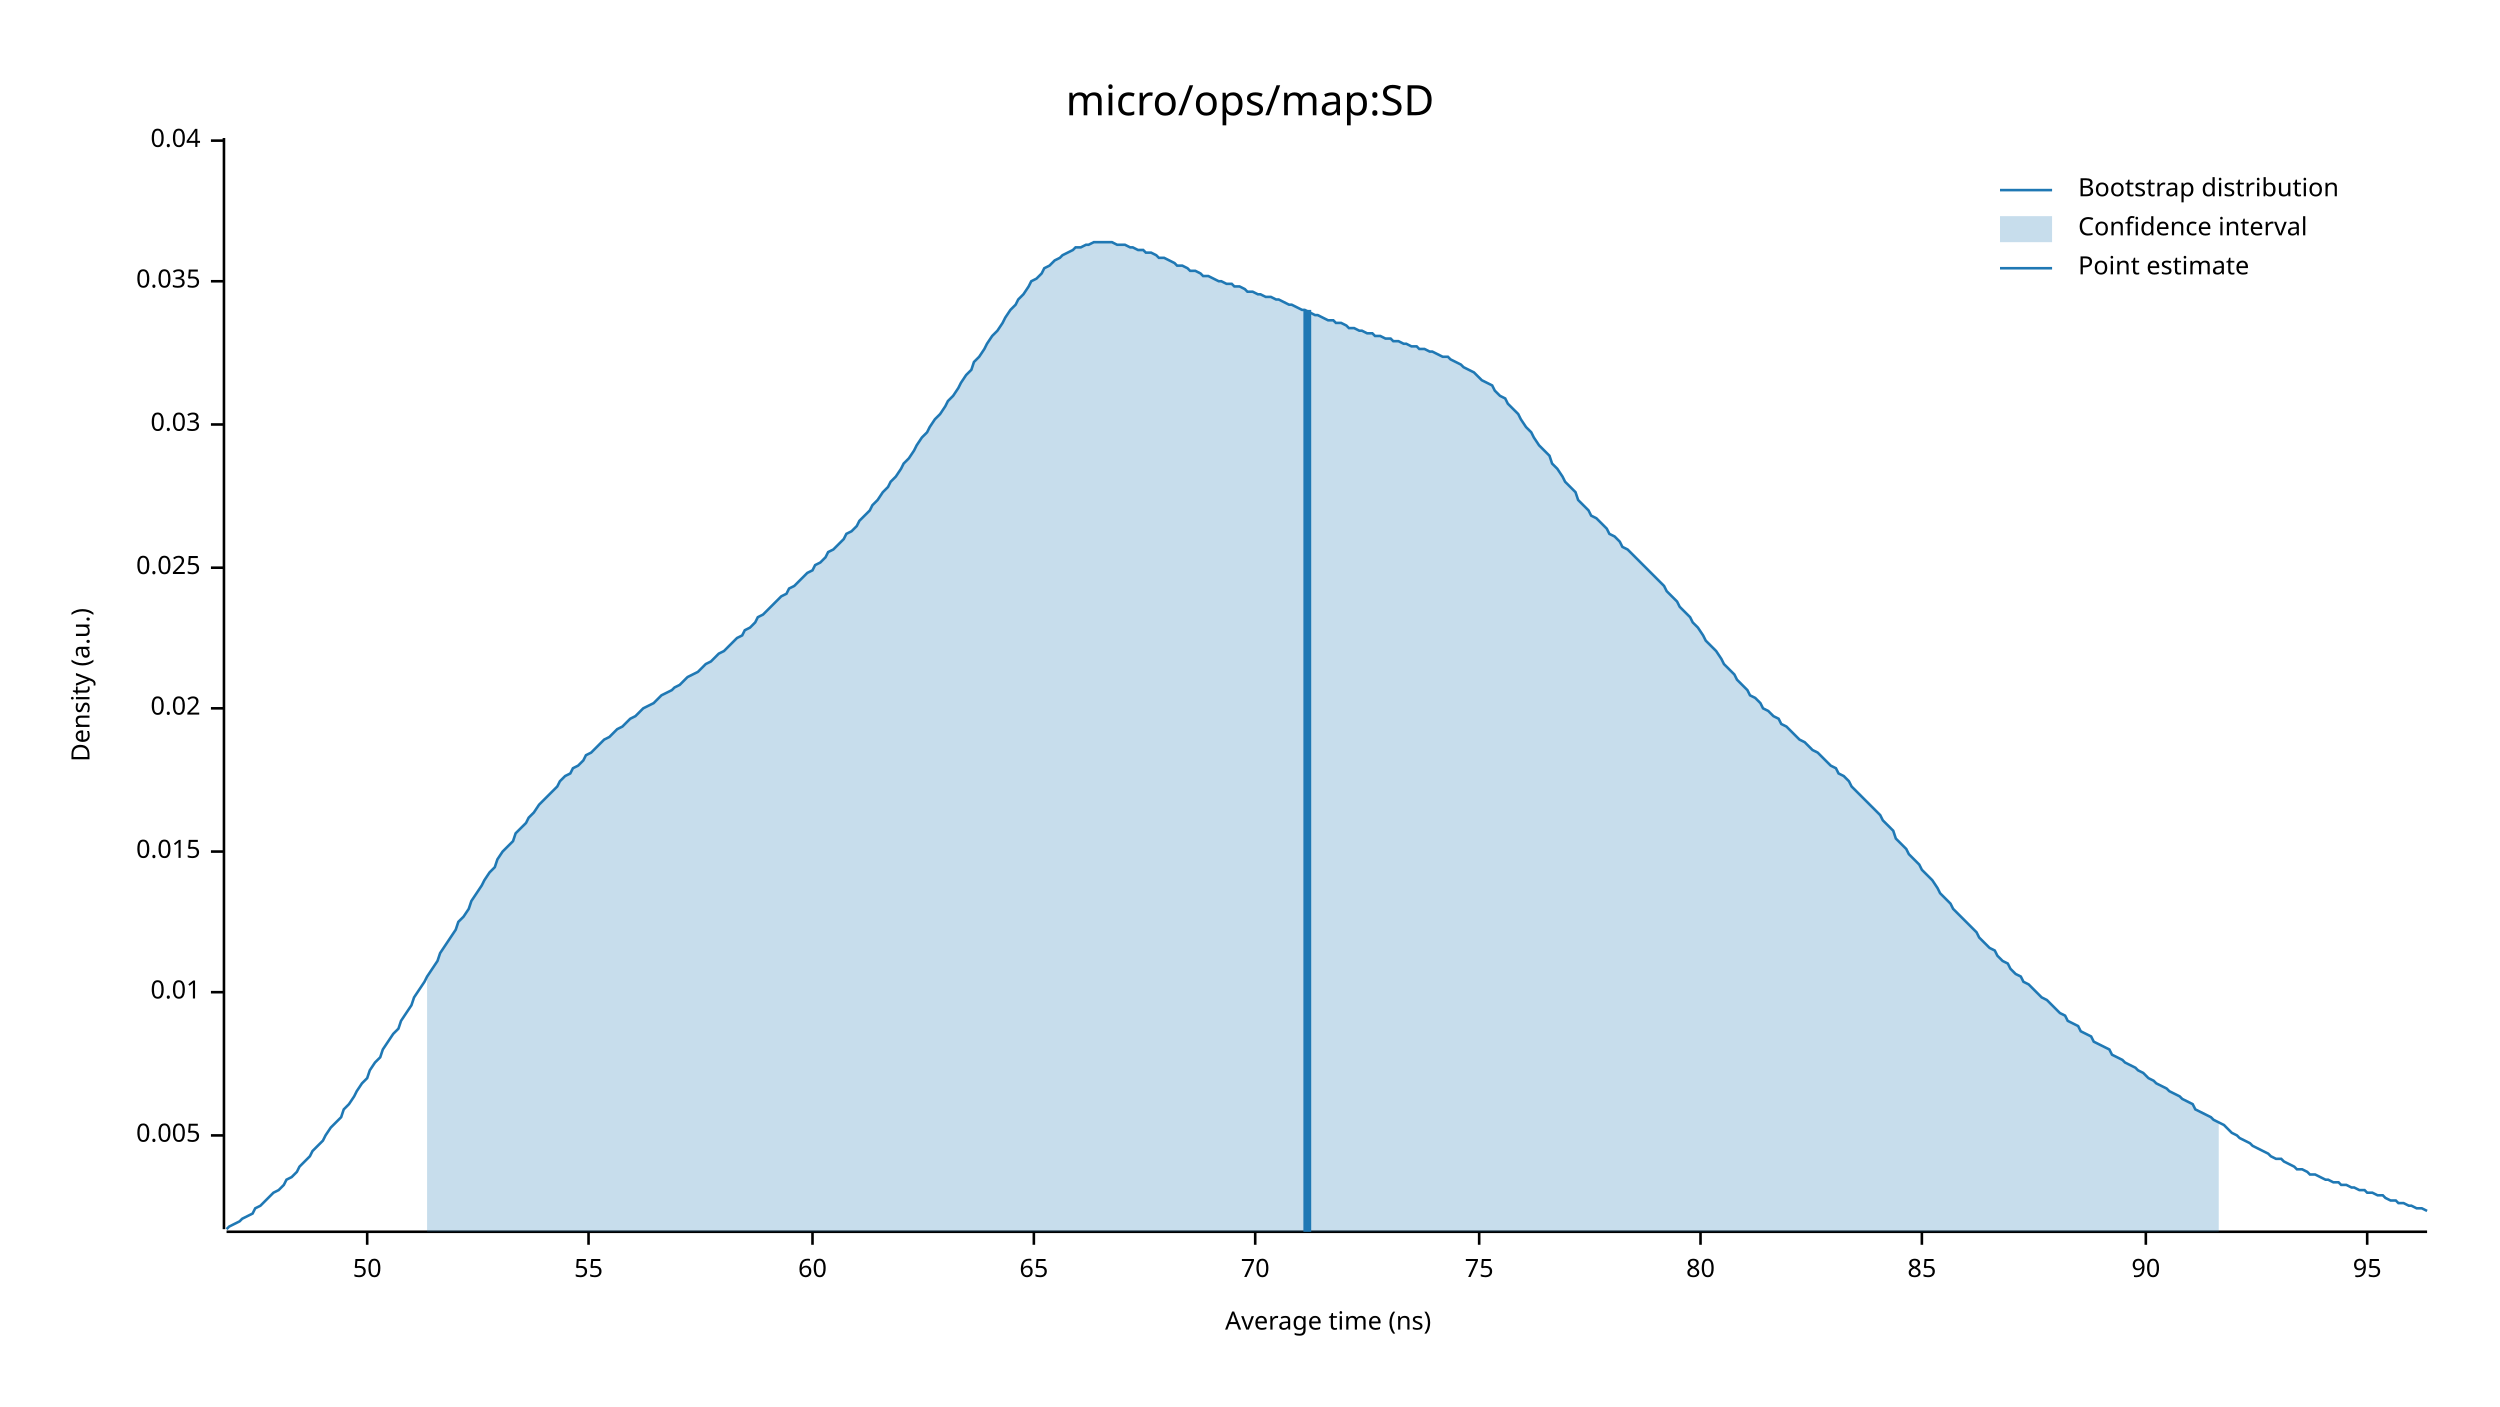
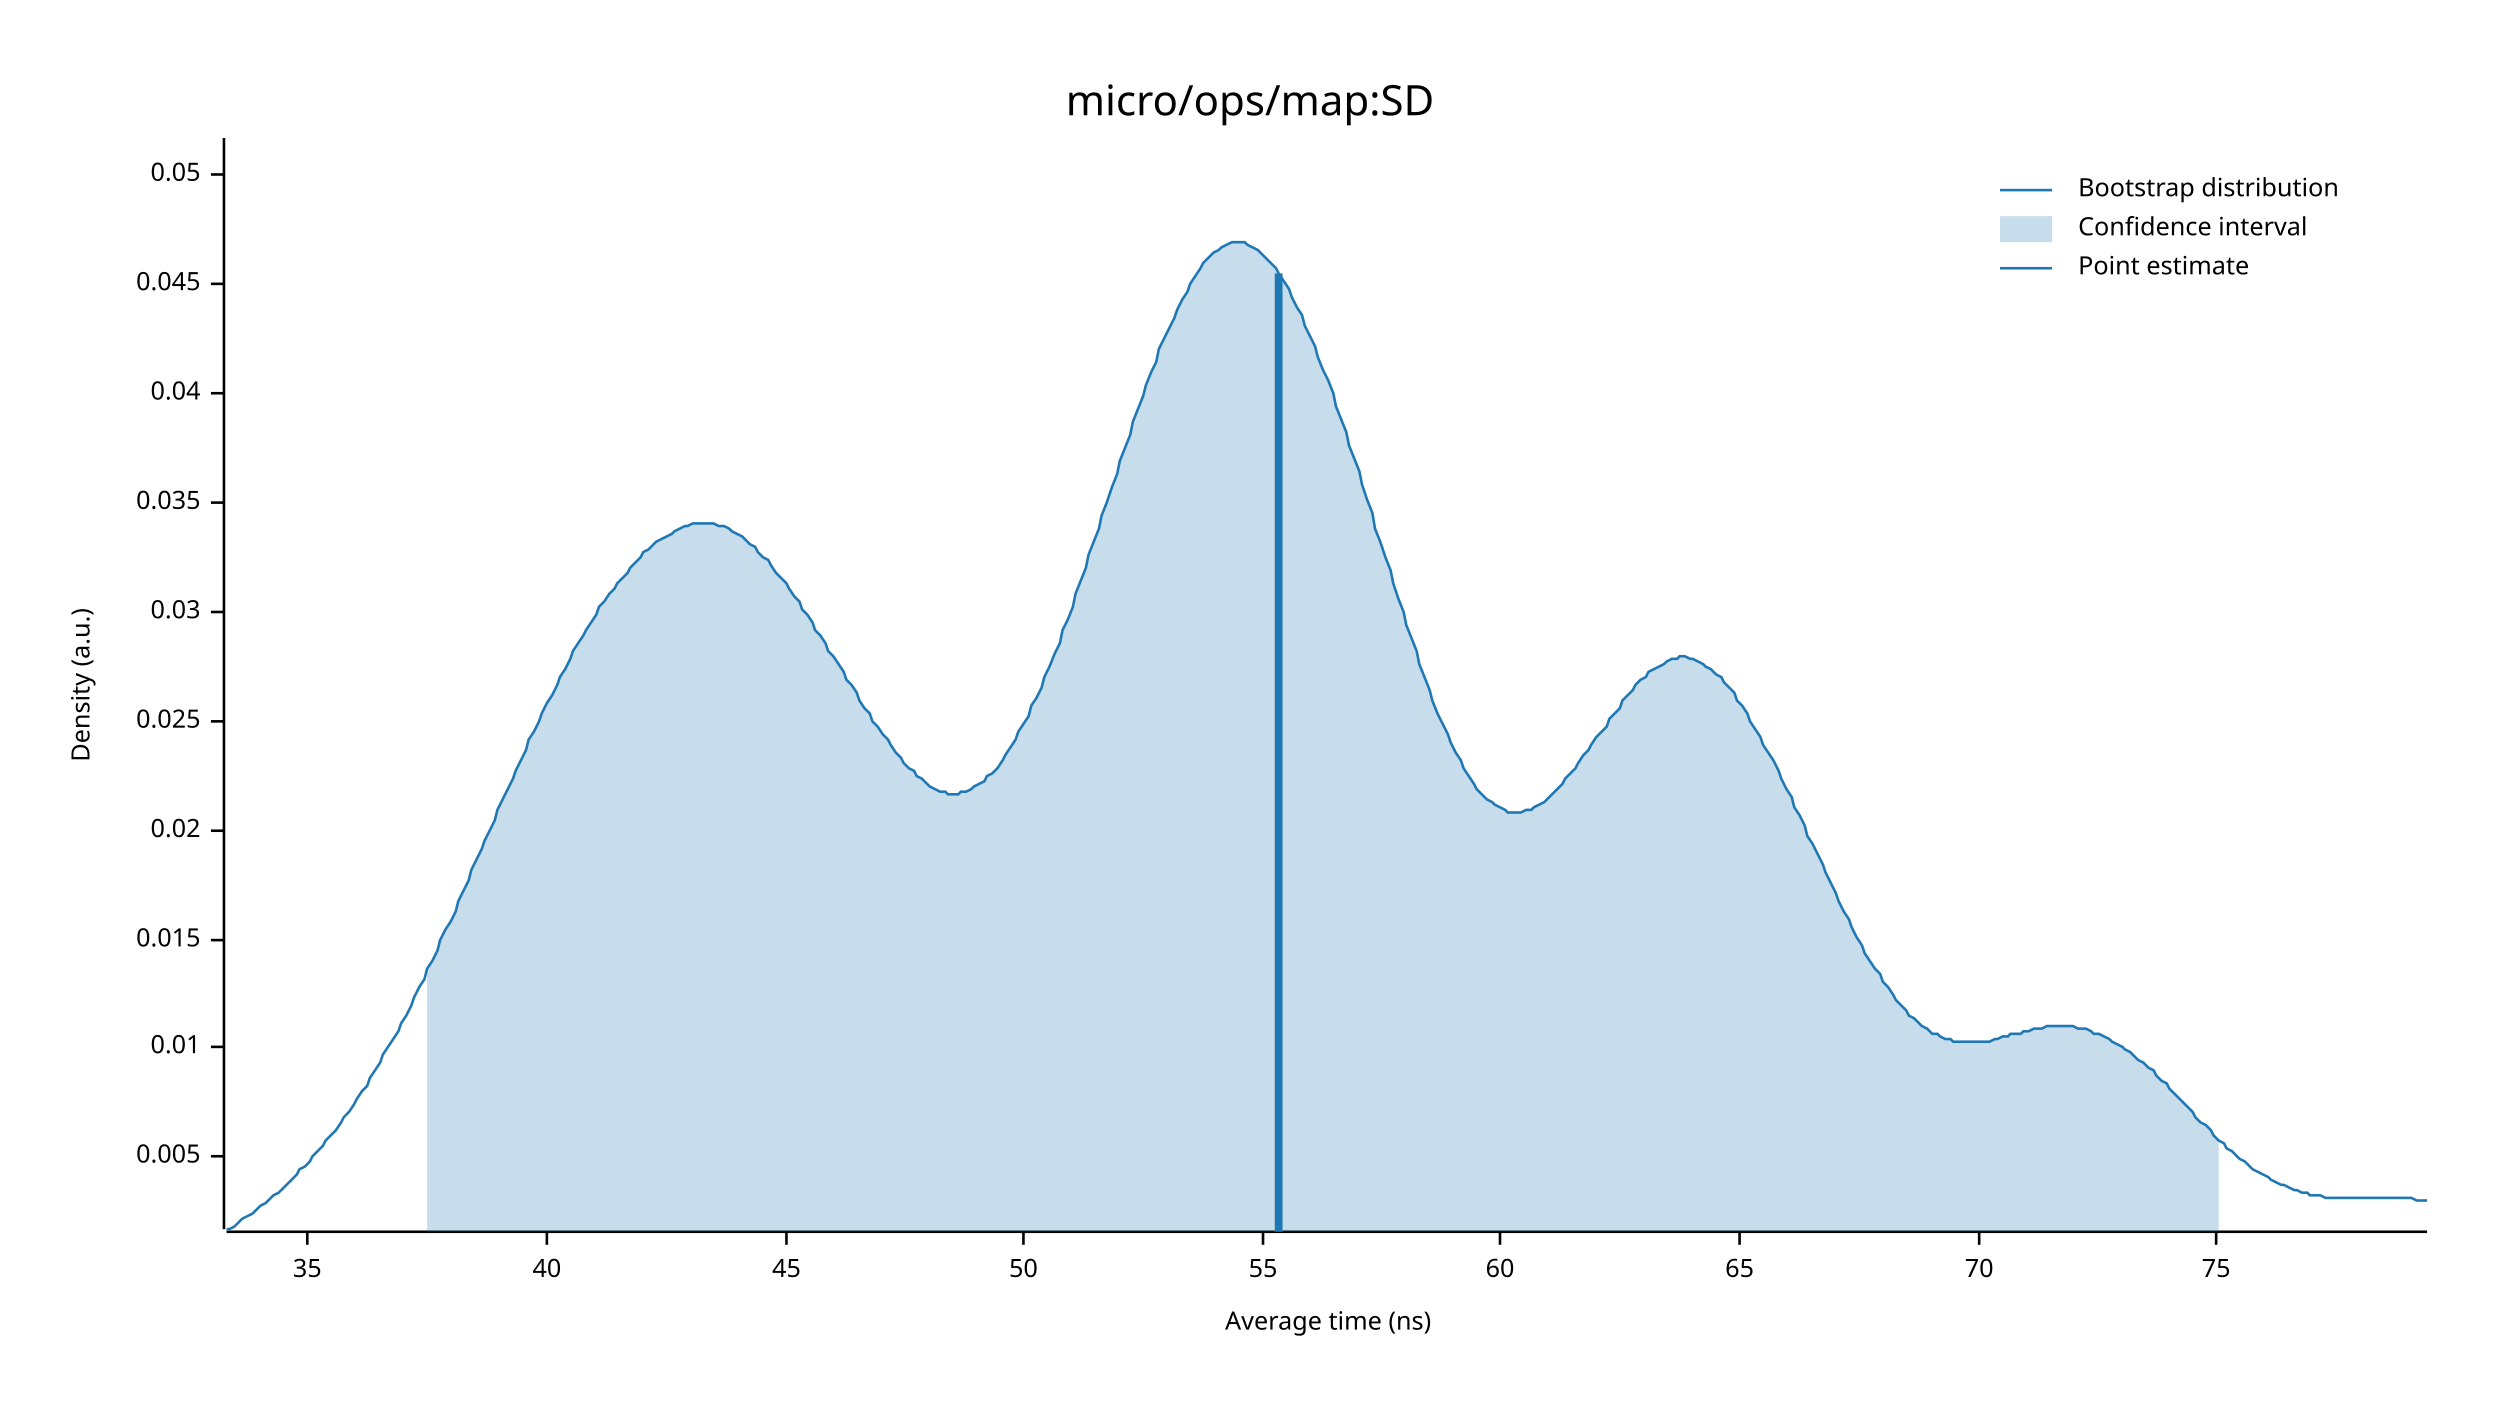
<svg xmlns="http://www.w3.org/2000/svg" width="960" height="540" viewBox="0 0 960 540">
  <text x="480" y="32" dy="0.76em" text-anchor="middle" font-family="sans-serif" font-size="16.129" opacity="1" fill="#000000">
micro/ops/map:SD
</text>
  <text x="27" y="263" dy="0.76em" text-anchor="middle" font-family="sans-serif" font-size="9.677" opacity="1" fill="#000000" transform="rotate(270, 27, 263)">
Density (a.u.)
</text>
  <text x="510" y="513" dy="-0.5ex" text-anchor="middle" font-family="sans-serif" font-size="9.677" opacity="1" fill="#000000">
Average time (ns)
</text>
  <polyline fill="none" opacity="1" stroke="#000000" stroke-width="1" points="86,53 86,472 " />
-   <text x="77" y="436" dy="0.5ex" text-anchor="end" font-family="sans-serif" font-size="9.677" opacity="1" fill="#000000">
+   <text x="77" y="444" dy="0.5ex" text-anchor="end" font-family="sans-serif" font-size="9.677" opacity="1" fill="#000000">
0.005
</text>
-   <polyline fill="none" opacity="1" stroke="#000000" stroke-width="1" points="81,436 86,436 " />
-   <text x="77" y="381" dy="0.5ex" text-anchor="end" font-family="sans-serif" font-size="9.677" opacity="1" fill="#000000">
+   <polyline fill="none" opacity="1" stroke="#000000" stroke-width="1" points="81,444 86,444 " />
+   <text x="77" y="402" dy="0.5ex" text-anchor="end" font-family="sans-serif" font-size="9.677" opacity="1" fill="#000000">
0.01
</text>
-   <polyline fill="none" opacity="1" stroke="#000000" stroke-width="1" points="81,381 86,381 " />
-   <text x="77" y="327" dy="0.5ex" text-anchor="end" font-family="sans-serif" font-size="9.677" opacity="1" fill="#000000">
+   <polyline fill="none" opacity="1" stroke="#000000" stroke-width="1" points="81,402 86,402 " />
+   <text x="77" y="361" dy="0.5ex" text-anchor="end" font-family="sans-serif" font-size="9.677" opacity="1" fill="#000000">
0.015
</text>
-   <polyline fill="none" opacity="1" stroke="#000000" stroke-width="1" points="81,327 86,327 " />
-   <text x="77" y="272" dy="0.5ex" text-anchor="end" font-family="sans-serif" font-size="9.677" opacity="1" fill="#000000">
+   <polyline fill="none" opacity="1" stroke="#000000" stroke-width="1" points="81,361 86,361 " />
+   <text x="77" y="319" dy="0.5ex" text-anchor="end" font-family="sans-serif" font-size="9.677" opacity="1" fill="#000000">
0.02
</text>
-   <polyline fill="none" opacity="1" stroke="#000000" stroke-width="1" points="81,272 86,272 " />
-   <text x="77" y="218" dy="0.5ex" text-anchor="end" font-family="sans-serif" font-size="9.677" opacity="1" fill="#000000">
+   <polyline fill="none" opacity="1" stroke="#000000" stroke-width="1" points="81,319 86,319 " />
+   <text x="77" y="277" dy="0.5ex" text-anchor="end" font-family="sans-serif" font-size="9.677" opacity="1" fill="#000000">
0.025
</text>
-   <polyline fill="none" opacity="1" stroke="#000000" stroke-width="1" points="81,218 86,218 " />
-   <text x="77" y="163" dy="0.5ex" text-anchor="end" font-family="sans-serif" font-size="9.677" opacity="1" fill="#000000">
+   <polyline fill="none" opacity="1" stroke="#000000" stroke-width="1" points="81,277 86,277 " />
+   <text x="77" y="235" dy="0.5ex" text-anchor="end" font-family="sans-serif" font-size="9.677" opacity="1" fill="#000000">
0.03
</text>
-   <polyline fill="none" opacity="1" stroke="#000000" stroke-width="1" points="81,163 86,163 " />
-   <text x="77" y="108" dy="0.5ex" text-anchor="end" font-family="sans-serif" font-size="9.677" opacity="1" fill="#000000">
+   <polyline fill="none" opacity="1" stroke="#000000" stroke-width="1" points="81,235 86,235 " />
+   <text x="77" y="193" dy="0.5ex" text-anchor="end" font-family="sans-serif" font-size="9.677" opacity="1" fill="#000000">
0.035
</text>
-   <polyline fill="none" opacity="1" stroke="#000000" stroke-width="1" points="81,108 86,108 " />
-   <text x="77" y="54" dy="0.5ex" text-anchor="end" font-family="sans-serif" font-size="9.677" opacity="1" fill="#000000">
+   <polyline fill="none" opacity="1" stroke="#000000" stroke-width="1" points="81,193 86,193 " />
+   <text x="77" y="151" dy="0.5ex" text-anchor="end" font-family="sans-serif" font-size="9.677" opacity="1" fill="#000000">
0.04
</text>
-   <polyline fill="none" opacity="1" stroke="#000000" stroke-width="1" points="81,54 86,54 " />
+   <polyline fill="none" opacity="1" stroke="#000000" stroke-width="1" points="81,151 86,151 " />
+   <text x="77" y="109" dy="0.5ex" text-anchor="end" font-family="sans-serif" font-size="9.677" opacity="1" fill="#000000">
+ 0.045
+ </text>
+   <polyline fill="none" opacity="1" stroke="#000000" stroke-width="1" points="81,109 86,109 " />
+   <text x="77" y="67" dy="0.5ex" text-anchor="end" font-family="sans-serif" font-size="9.677" opacity="1" fill="#000000">
+ 0.05
+ </text>
+   <polyline fill="none" opacity="1" stroke="#000000" stroke-width="1" points="81,67 86,67 " />
  <polyline fill="none" opacity="1" stroke="#000000" stroke-width="1" points="87,473 932,473 " />
-   <text x="141" y="483" dy="0.76em" text-anchor="middle" font-family="sans-serif" font-size="9.677" opacity="1" fill="#000000">
+   <text x="118" y="483" dy="0.76em" text-anchor="middle" font-family="sans-serif" font-size="9.677" opacity="1" fill="#000000">
+ 35
+ </text>
+   <polyline fill="none" opacity="1" stroke="#000000" stroke-width="1" points="118,473 118,478 " />
+   <text x="210" y="483" dy="0.76em" text-anchor="middle" font-family="sans-serif" font-size="9.677" opacity="1" fill="#000000">
+ 40
+ </text>
+   <polyline fill="none" opacity="1" stroke="#000000" stroke-width="1" points="210,473 210,478 " />
+   <text x="302" y="483" dy="0.76em" text-anchor="middle" font-family="sans-serif" font-size="9.677" opacity="1" fill="#000000">
+ 45
+ </text>
+   <polyline fill="none" opacity="1" stroke="#000000" stroke-width="1" points="302,473 302,478 " />
+   <text x="393" y="483" dy="0.76em" text-anchor="middle" font-family="sans-serif" font-size="9.677" opacity="1" fill="#000000">
50
</text>
-   <polyline fill="none" opacity="1" stroke="#000000" stroke-width="1" points="141,473 141,478 " />
-   <text x="226" y="483" dy="0.76em" text-anchor="middle" font-family="sans-serif" font-size="9.677" opacity="1" fill="#000000">
+   <polyline fill="none" opacity="1" stroke="#000000" stroke-width="1" points="393,473 393,478 " />
+   <text x="485" y="483" dy="0.76em" text-anchor="middle" font-family="sans-serif" font-size="9.677" opacity="1" fill="#000000">
55
</text>
-   <polyline fill="none" opacity="1" stroke="#000000" stroke-width="1" points="226,473 226,478 " />
-   <text x="312" y="483" dy="0.76em" text-anchor="middle" font-family="sans-serif" font-size="9.677" opacity="1" fill="#000000">
+   <polyline fill="none" opacity="1" stroke="#000000" stroke-width="1" points="485,473 485,478 " />
+   <text x="576" y="483" dy="0.76em" text-anchor="middle" font-family="sans-serif" font-size="9.677" opacity="1" fill="#000000">
60
</text>
-   <polyline fill="none" opacity="1" stroke="#000000" stroke-width="1" points="312,473 312,478 " />
-   <text x="397" y="483" dy="0.76em" text-anchor="middle" font-family="sans-serif" font-size="9.677" opacity="1" fill="#000000">
+   <polyline fill="none" opacity="1" stroke="#000000" stroke-width="1" points="576,473 576,478 " />
+   <text x="668" y="483" dy="0.76em" text-anchor="middle" font-family="sans-serif" font-size="9.677" opacity="1" fill="#000000">
65
</text>
-   <polyline fill="none" opacity="1" stroke="#000000" stroke-width="1" points="397,473 397,478 " />
-   <text x="482" y="483" dy="0.76em" text-anchor="middle" font-family="sans-serif" font-size="9.677" opacity="1" fill="#000000">
+   <polyline fill="none" opacity="1" stroke="#000000" stroke-width="1" points="668,473 668,478 " />
+   <text x="760" y="483" dy="0.76em" text-anchor="middle" font-family="sans-serif" font-size="9.677" opacity="1" fill="#000000">
70
</text>
-   <polyline fill="none" opacity="1" stroke="#000000" stroke-width="1" points="482,473 482,478 " />
-   <text x="568" y="483" dy="0.76em" text-anchor="middle" font-family="sans-serif" font-size="9.677" opacity="1" fill="#000000">
+   <polyline fill="none" opacity="1" stroke="#000000" stroke-width="1" points="760,473 760,478 " />
+   <text x="851" y="483" dy="0.76em" text-anchor="middle" font-family="sans-serif" font-size="9.677" opacity="1" fill="#000000">
75
</text>
-   <polyline fill="none" opacity="1" stroke="#000000" stroke-width="1" points="568,473 568,478 " />
-   <text x="653" y="483" dy="0.76em" text-anchor="middle" font-family="sans-serif" font-size="9.677" opacity="1" fill="#000000">
- 80
- </text>
-   <polyline fill="none" opacity="1" stroke="#000000" stroke-width="1" points="653,473 653,478 " />
-   <text x="738" y="483" dy="0.76em" text-anchor="middle" font-family="sans-serif" font-size="9.677" opacity="1" fill="#000000">
- 85
- </text>
-   <polyline fill="none" opacity="1" stroke="#000000" stroke-width="1" points="738,473 738,478 " />
-   <text x="824" y="483" dy="0.76em" text-anchor="middle" font-family="sans-serif" font-size="9.677" opacity="1" fill="#000000">
- 90
- </text>
-   <polyline fill="none" opacity="1" stroke="#000000" stroke-width="1" points="824,473 824,478 " />
-   <text x="909" y="483" dy="0.76em" text-anchor="middle" font-family="sans-serif" font-size="9.677" opacity="1" fill="#000000">
- 95
- </text>
-   <polyline fill="none" opacity="1" stroke="#000000" stroke-width="1" points="909,473 909,478 " />
-   <polyline fill="none" opacity="1" stroke="#1F78B4" stroke-width="1" points="87,472 88,471 90,470 92,469 93,468 95,467 97,466 98,464 100,463 102,461 103,460 105,458 107,457 109,455 110,453 112,452 114,450 115,448 117,446 119,444 120,442 122,440 124,438 125,436 127,433 129,431 131,429 132,426 134,424 136,421 137,419 139,416 141,414 142,411 144,408 146,406 147,403 149,400 151,397 153,395 154,392 156,389 158,386 159,383 161,380 163,377 164,375 166,372 168,369 169,366 171,363 173,360 175,357 176,354 178,352 180,349 181,346 183,343 185,340 186,338 188,335 190,333 191,330 193,327 195,325 197,323 198,320 200,318 202,316 203,314 205,312 207,309 208,308 210,306 212,304 214,302 215,300 217,298 219,297 220,295 222,294 224,292 225,290 227,289 229,287 230,286 232,284 234,283 236,281 237,280 239,279 241,277 242,276 244,275 246,273 247,272 249,271 251,270 252,269 254,267 256,266 258,265 259,264 261,263 263,261 264,260 266,259 268,258 269,257 271,255 273,254 274,253 276,251 278,250 280,248 281,247 283,245 285,244 286,242 288,241 290,239 291,237 293,236 295,234 296,233 298,231 300,229 302,228 303,226 305,225 307,223 308,222 310,220 312,219 313,217 315,216 317,214 318,212 320,211 322,209 324,207 325,205 327,204 329,202 330,200 332,198 334,196 335,194 337,192 339,189 341,187 342,185 344,183 346,180 347,178 349,176 351,173 352,171 354,168 356,166 357,164 359,161 361,159 363,156 364,154 366,152 368,149 369,147 371,144 373,142 374,139 376,137 378,134 379,132 381,129 383,127 385,124 386,122 388,119 390,117 391,115 393,113 395,110 396,108 398,107 400,105 401,103 403,102 405,100 407,99 408,98 410,97 412,96 413,95 415,95 417,94 418,94 420,93 422,93 423,93 425,93 427,93 429,94 430,94 432,94 434,95 435,95 437,96 439,96 440,97 442,97 444,98 445,99 447,99 449,100 451,101 452,102 454,102 456,103 457,104 459,104 461,105 462,106 464,106 466,107 468,108 469,108 471,109 473,109 474,110 476,110 478,111 479,112 481,112 483,113 484,113 486,114 488,114 490,115 491,115 493,116 495,117 496,117 498,118 500,119 501,119 503,120 505,121 506,121 508,122 510,123 512,123 513,124 515,124 517,125 518,126 520,126 522,127 523,127 525,128 527,128 528,129 530,129 532,130 534,130 535,131 537,131 539,132 540,132 542,133 544,133 545,134 547,134 549,135 550,135 552,136 554,137 556,137 557,138 559,139 561,140 562,141 564,142 566,143 567,144 569,146 571,147 573,148 574,150 576,152 578,153 579,155 581,157 583,159 584,161 586,164 588,166 589,168 591,171 593,173 595,175 596,178 598,180 600,183 601,185 603,187 605,189 606,192 608,194 610,196 611,198 613,199 615,201 617,203 618,205 620,206 622,208 623,210 625,211 627,213 628,214 630,216 632,218 633,219 635,221 637,223 639,225 640,227 642,229 644,231 645,233 647,235 649,237 650,239 652,241 654,244 655,246 657,248 659,250 661,253 662,255 664,257 666,259 667,261 669,263 671,265 672,267 674,268 676,270 677,272 679,273 681,275 683,276 684,278 686,279 688,281 689,282 691,284 693,285 694,286 696,288 698,289 700,291 701,292 703,294 705,295 706,297 708,298 710,300 711,302 713,304 715,306 716,307 718,309 720,311 722,313 723,315 725,317 727,319 728,322 730,324 732,326 733,328 735,330 737,332 738,334 740,336 742,338 744,341 745,343 747,345 749,347 750,349 752,351 754,353 755,354 757,356 759,358 760,360 762,362 764,364 766,365 767,367 769,369 771,370 772,372 774,374 776,375 777,377 779,378 781,380 782,381 784,383 786,384 788,386 789,387 791,389 793,390 794,392 796,393 798,394 799,396 801,397 803,398 804,400 806,401 808,402 810,403 811,405 813,406 815,407 816,408 818,409 820,410 821,411 823,412 825,414 827,415 828,416 830,417 832,418 833,419 835,420 837,421 838,422 840,423 842,424 843,426 845,427 847,428 849,429 850,430 852,431 854,432 855,433 857,435 859,436 860,437 862,438 864,439 865,440 867,441 869,442 871,443 872,444 874,445 876,445 877,446 879,447 881,448 882,449 884,449 886,450 887,451 889,451 891,452 893,453 894,453 896,454 898,454 899,455 901,455 903,456 904,456 906,457 908,457 909,458 911,458 913,459 915,459 916,460 918,461 920,461 921,462 923,462 925,463 926,463 928,464 930,464 932,465 " />
-   <polygon opacity="0.25" fill="#1F78B4" points="164,375 166,372 168,369 169,366 171,363 173,360 175,357 176,354 178,352 180,349 181,346 183,343 185,340 186,338 188,335 190,333 191,330 193,327 195,325 197,323 198,320 200,318 202,316 203,314 205,312 207,309 208,308 210,306 212,304 214,302 215,300 217,298 219,297 220,295 222,294 224,292 225,290 227,289 229,287 230,286 232,284 234,283 236,281 237,280 239,279 241,277 242,276 244,275 246,273 247,272 249,271 251,270 252,269 254,267 256,266 258,265 259,264 261,263 263,261 264,260 266,259 268,258 269,257 271,255 273,254 274,253 276,251 278,250 280,248 281,247 283,245 285,244 286,242 288,241 290,239 291,237 293,236 295,234 296,233 298,231 300,229 302,228 303,226 305,225 307,223 308,222 310,220 312,219 313,217 315,216 317,214 318,212 320,211 322,209 324,207 325,205 327,204 329,202 330,200 332,198 334,196 335,194 337,192 339,189 341,187 342,185 344,183 346,180 347,178 349,176 351,173 352,171 354,168 356,166 357,164 359,161 361,159 363,156 364,154 366,152 368,149 369,147 371,144 373,142 374,139 376,137 378,134 379,132 381,129 383,127 385,124 386,122 388,119 390,117 391,115 393,113 395,110 396,108 398,107 400,105 401,103 403,102 405,100 407,99 408,98 410,97 412,96 413,95 415,95 417,94 418,94 420,93 422,93 423,93 425,93 427,93 429,94 430,94 432,94 434,95 435,95 437,96 439,96 440,97 442,97 444,98 445,99 447,99 449,100 451,101 452,102 454,102 456,103 457,104 459,104 461,105 462,106 464,106 466,107 468,108 469,108 471,109 473,109 474,110 476,110 478,111 479,112 481,112 483,113 484,113 486,114 488,114 490,115 491,115 493,116 495,117 496,117 498,118 500,119 501,119 503,120 505,121 506,121 508,122 510,123 512,123 513,124 515,124 517,125 518,126 520,126 522,127 523,127 525,128 527,128 528,129 530,129 532,130 534,130 535,131 537,131 539,132 540,132 542,133 544,133 545,134 547,134 549,135 550,135 552,136 554,137 556,137 557,138 559,139 561,140 562,141 564,142 566,143 567,144 569,146 571,147 573,148 574,150 576,152 578,153 579,155 581,157 583,159 584,161 586,164 588,166 589,168 591,171 593,173 595,175 596,178 598,180 600,183 601,185 603,187 605,189 606,192 608,194 610,196 611,198 613,199 615,201 617,203 618,205 620,206 622,208 623,210 625,211 627,213 628,214 630,216 632,218 633,219 635,221 637,223 639,225 640,227 642,229 644,231 645,233 647,235 649,237 650,239 652,241 654,244 655,246 657,248 659,250 661,253 662,255 664,257 666,259 667,261 669,263 671,265 672,267 674,268 676,270 677,272 679,273 681,275 683,276 684,278 686,279 688,281 689,282 691,284 693,285 694,286 696,288 698,289 700,291 701,292 703,294 705,295 706,297 708,298 710,300 711,302 713,304 715,306 716,307 718,309 720,311 722,313 723,315 725,317 727,319 728,322 730,324 732,326 733,328 735,330 737,332 738,334 740,336 742,338 744,341 745,343 747,345 749,347 750,349 752,351 754,353 755,354 757,356 759,358 760,360 762,362 764,364 766,365 767,367 769,369 771,370 772,372 774,374 776,375 777,377 779,378 781,380 782,381 784,383 786,384 788,386 789,387 791,389 793,390 794,392 796,393 798,394 799,396 801,397 803,398 804,400 806,401 808,402 810,403 811,405 813,406 815,407 816,408 818,409 820,410 821,411 823,412 825,414 827,415 828,416 830,417 832,418 833,419 835,420 837,421 838,422 840,423 842,424 843,426 845,427 847,428 849,429 850,430 852,431 852,473 164,473 " />
-   <polyline fill="none" opacity="1" stroke="#1F78B4" stroke-width="3" points="502,473 502,119 " />
+   <polyline fill="none" opacity="1" stroke="#000000" stroke-width="1" points="851,473 851,478 " />
+   <polyline fill="none" opacity="1" stroke="#1F78B4" stroke-width="1" points="87,472 88,472 90,471 92,469 93,468 95,467 97,466 98,465 100,463 102,462 103,461 105,459 107,458 109,456 110,455 112,453 114,451 115,449 117,448 119,446 120,444 122,442 124,440 125,438 127,436 129,434 131,431 132,429 134,427 136,424 137,422 139,419 141,417 142,414 144,411 146,408 147,405 149,402 151,399 153,396 154,393 156,390 158,386 159,383 161,379 163,376 164,372 166,369 168,365 169,361 171,357 173,354 175,350 176,346 178,342 180,338 181,334 183,330 185,326 186,323 188,319 190,315 191,311 193,307 195,303 197,299 198,296 200,292 202,288 203,284 205,281 207,277 208,274 210,270 212,267 214,263 215,260 217,257 219,253 220,250 222,247 224,244 225,242 227,239 229,236 230,233 232,231 234,228 236,226 237,224 239,222 241,220 242,218 244,216 246,214 247,212 249,211 251,209 252,208 254,207 256,206 258,205 259,204 261,203 263,202 264,202 266,201 268,201 269,201 271,201 273,201 274,201 276,202 278,202 280,203 281,204 283,205 285,206 286,207 288,209 290,210 291,212 293,214 295,215 296,217 298,220 300,222 302,224 303,226 305,229 307,231 308,234 310,236 312,239 313,242 315,244 317,247 318,250 320,252 322,255 324,258 325,261 327,263 329,266 330,269 332,272 334,274 335,277 337,279 339,282 341,284 342,286 344,289 346,291 347,293 349,295 351,296 352,298 354,299 356,301 357,302 359,303 361,304 363,304 364,305 366,305 368,305 369,304 371,304 373,303 374,302 376,301 378,300 379,298 381,297 383,295 385,292 386,290 388,287 390,284 391,281 393,278 395,275 396,271 398,268 400,264 401,260 403,256 405,251 407,247 408,242 410,238 412,233 413,228 415,223 417,218 418,213 420,208 422,203 423,198 425,193 427,187 429,182 430,177 432,172 434,167 435,162 437,157 439,152 440,148 442,143 444,139 445,134 447,130 449,126 451,122 452,119 454,115 456,112 457,109 459,106 461,103 462,101 464,99 466,97 468,96 469,95 471,94 473,93 474,93 476,93 478,93 479,94 481,95 483,96 484,97 486,99 488,101 490,103 491,105 493,108 495,111 496,114 498,118 500,121 501,125 503,129 505,133 506,137 508,142 510,146 512,151 513,156 515,161 517,166 518,171 520,176 522,181 523,186 525,192 527,197 528,203 530,208 532,214 534,219 535,224 537,230 539,235 540,240 542,245 544,250 545,255 547,260 549,265 550,269 552,274 554,278 556,282 557,285 559,289 561,292 562,295 564,298 566,301 567,303 569,305 571,307 573,308 574,309 576,310 578,311 579,312 581,312 583,312 584,312 586,311 588,311 589,310 591,309 593,308 595,306 596,305 598,303 600,301 601,299 603,297 605,295 606,293 608,290 610,288 611,286 613,283 615,281 617,279 618,276 620,274 622,272 623,269 625,267 627,265 628,263 630,261 632,260 633,258 635,257 637,256 639,255 640,254 642,253 644,253 645,252 647,252 649,253 650,253 652,254 654,255 655,256 657,257 659,259 661,260 662,262 664,264 666,266 667,269 669,271 671,274 672,277 674,280 676,283 677,286 679,289 681,292 683,296 684,299 686,303 688,306 689,310 691,313 693,317 694,321 696,324 698,328 700,332 701,335 703,339 705,343 706,346 708,350 710,353 711,356 713,360 715,363 716,366 718,369 720,372 722,374 723,377 725,379 727,382 728,384 730,386 732,388 733,390 735,391 737,393 738,394 740,395 742,397 744,397 745,398 747,399 749,399 750,400 752,400 754,400 755,400 757,400 759,400 760,400 762,400 764,400 766,399 767,399 769,398 771,398 772,397 774,397 776,397 777,396 779,396 781,395 782,395 784,395 786,394 788,394 789,394 791,394 793,394 794,394 796,394 798,395 799,395 801,395 803,396 804,397 806,397 808,398 810,399 811,400 813,401 815,402 816,403 818,404 820,406 821,407 823,408 825,410 827,411 828,413 830,415 832,416 833,418 835,420 837,422 838,423 840,425 842,427 843,429 845,431 847,432 849,434 850,436 852,438 854,439 855,441 857,442 859,444 860,445 862,446 864,448 865,449 867,450 869,451 871,452 872,453 874,454 876,455 877,455 879,456 881,457 882,457 884,458 886,458 887,459 889,459 891,459 893,460 894,460 896,460 898,460 899,460 901,460 903,460 904,460 906,460 908,460 909,460 911,460 913,460 915,460 916,460 918,460 920,460 921,460 923,460 925,460 926,460 928,461 930,461 932,461 " />
+   <polygon opacity="0.25" fill="#1F78B4" points="164,372 166,369 168,365 169,361 171,357 173,354 175,350 176,346 178,342 180,338 181,334 183,330 185,326 186,323 188,319 190,315 191,311 193,307 195,303 197,299 198,296 200,292 202,288 203,284 205,281 207,277 208,274 210,270 212,267 214,263 215,260 217,257 219,253 220,250 222,247 224,244 225,242 227,239 229,236 230,233 232,231 234,228 236,226 237,224 239,222 241,220 242,218 244,216 246,214 247,212 249,211 251,209 252,208 254,207 256,206 258,205 259,204 261,203 263,202 264,202 266,201 268,201 269,201 271,201 273,201 274,201 276,202 278,202 280,203 281,204 283,205 285,206 286,207 288,209 290,210 291,212 293,214 295,215 296,217 298,220 300,222 302,224 303,226 305,229 307,231 308,234 310,236 312,239 313,242 315,244 317,247 318,250 320,252 322,255 324,258 325,261 327,263 329,266 330,269 332,272 334,274 335,277 337,279 339,282 341,284 342,286 344,289 346,291 347,293 349,295 351,296 352,298 354,299 356,301 357,302 359,303 361,304 363,304 364,305 366,305 368,305 369,304 371,304 373,303 374,302 376,301 378,300 379,298 381,297 383,295 385,292 386,290 388,287 390,284 391,281 393,278 395,275 396,271 398,268 400,264 401,260 403,256 405,251 407,247 408,242 410,238 412,233 413,228 415,223 417,218 418,213 420,208 422,203 423,198 425,193 427,187 429,182 430,177 432,172 434,167 435,162 437,157 439,152 440,148 442,143 444,139 445,134 447,130 449,126 451,122 452,119 454,115 456,112 457,109 459,106 461,103 462,101 464,99 466,97 468,96 469,95 471,94 473,93 474,93 476,93 478,93 479,94 481,95 483,96 484,97 486,99 488,101 490,103 491,105 493,108 495,111 496,114 498,118 500,121 501,125 503,129 505,133 506,137 508,142 510,146 512,151 513,156 515,161 517,166 518,171 520,176 522,181 523,186 525,192 527,197 528,203 530,208 532,214 534,219 535,224 537,230 539,235 540,240 542,245 544,250 545,255 547,260 549,265 550,269 552,274 554,278 556,282 557,285 559,289 561,292 562,295 564,298 566,301 567,303 569,305 571,307 573,308 574,309 576,310 578,311 579,312 581,312 583,312 584,312 586,311 588,311 589,310 591,309 593,308 595,306 596,305 598,303 600,301 601,299 603,297 605,295 606,293 608,290 610,288 611,286 613,283 615,281 617,279 618,276 620,274 622,272 623,269 625,267 627,265 628,263 630,261 632,260 633,258 635,257 637,256 639,255 640,254 642,253 644,253 645,252 647,252 649,253 650,253 652,254 654,255 655,256 657,257 659,259 661,260 662,262 664,264 666,266 667,269 669,271 671,274 672,277 674,280 676,283 677,286 679,289 681,292 683,296 684,299 686,303 688,306 689,310 691,313 693,317 694,321 696,324 698,328 700,332 701,335 703,339 705,343 706,346 708,350 710,353 711,356 713,360 715,363 716,366 718,369 720,372 722,374 723,377 725,379 727,382 728,384 730,386 732,388 733,390 735,391 737,393 738,394 740,395 742,397 744,397 745,398 747,399 749,399 750,400 752,400 754,400 755,400 757,400 759,400 760,400 762,400 764,400 766,399 767,399 769,398 771,398 772,397 774,397 776,397 777,396 779,396 781,395 782,395 784,395 786,394 788,394 789,394 791,394 793,394 794,394 796,394 798,395 799,395 801,395 803,396 804,397 806,397 808,398 810,399 811,400 813,401 815,402 816,403 818,404 820,406 821,407 823,408 825,410 827,411 828,413 830,415 832,416 833,418 835,420 837,422 838,423 840,425 842,427 843,429 845,431 847,432 849,434 850,436 852,438 852,473 164,473 " />
+   <polyline fill="none" opacity="1" stroke="#1F78B4" stroke-width="3" points="491,473 491,105 " />
  <text x="798" y="68" dy="0.76em" text-anchor="start" font-family="sans-serif" font-size="9.677" opacity="1" fill="#000000">
Bootstrap distribution
</text>
  <text x="798" y="83" dy="0.76em" text-anchor="start" font-family="sans-serif" font-size="9.677" opacity="1" fill="#000000">
Confidence interval
</text>
  <text x="798" y="98" dy="0.76em" text-anchor="start" font-family="sans-serif" font-size="9.677" opacity="1" fill="#000000">
Point estimate
</text>
  <polyline fill="none" opacity="1" stroke="#1F78B4" stroke-width="1" points="768,73 788,73 " />
  <rect x="768" y="83" width="20" height="10" opacity="0.25" fill="#1F78B4" stroke="none" />
  <polyline fill="none" opacity="1" stroke="#1F78B4" stroke-width="1" points="768,103 788,103 " />
</svg>
